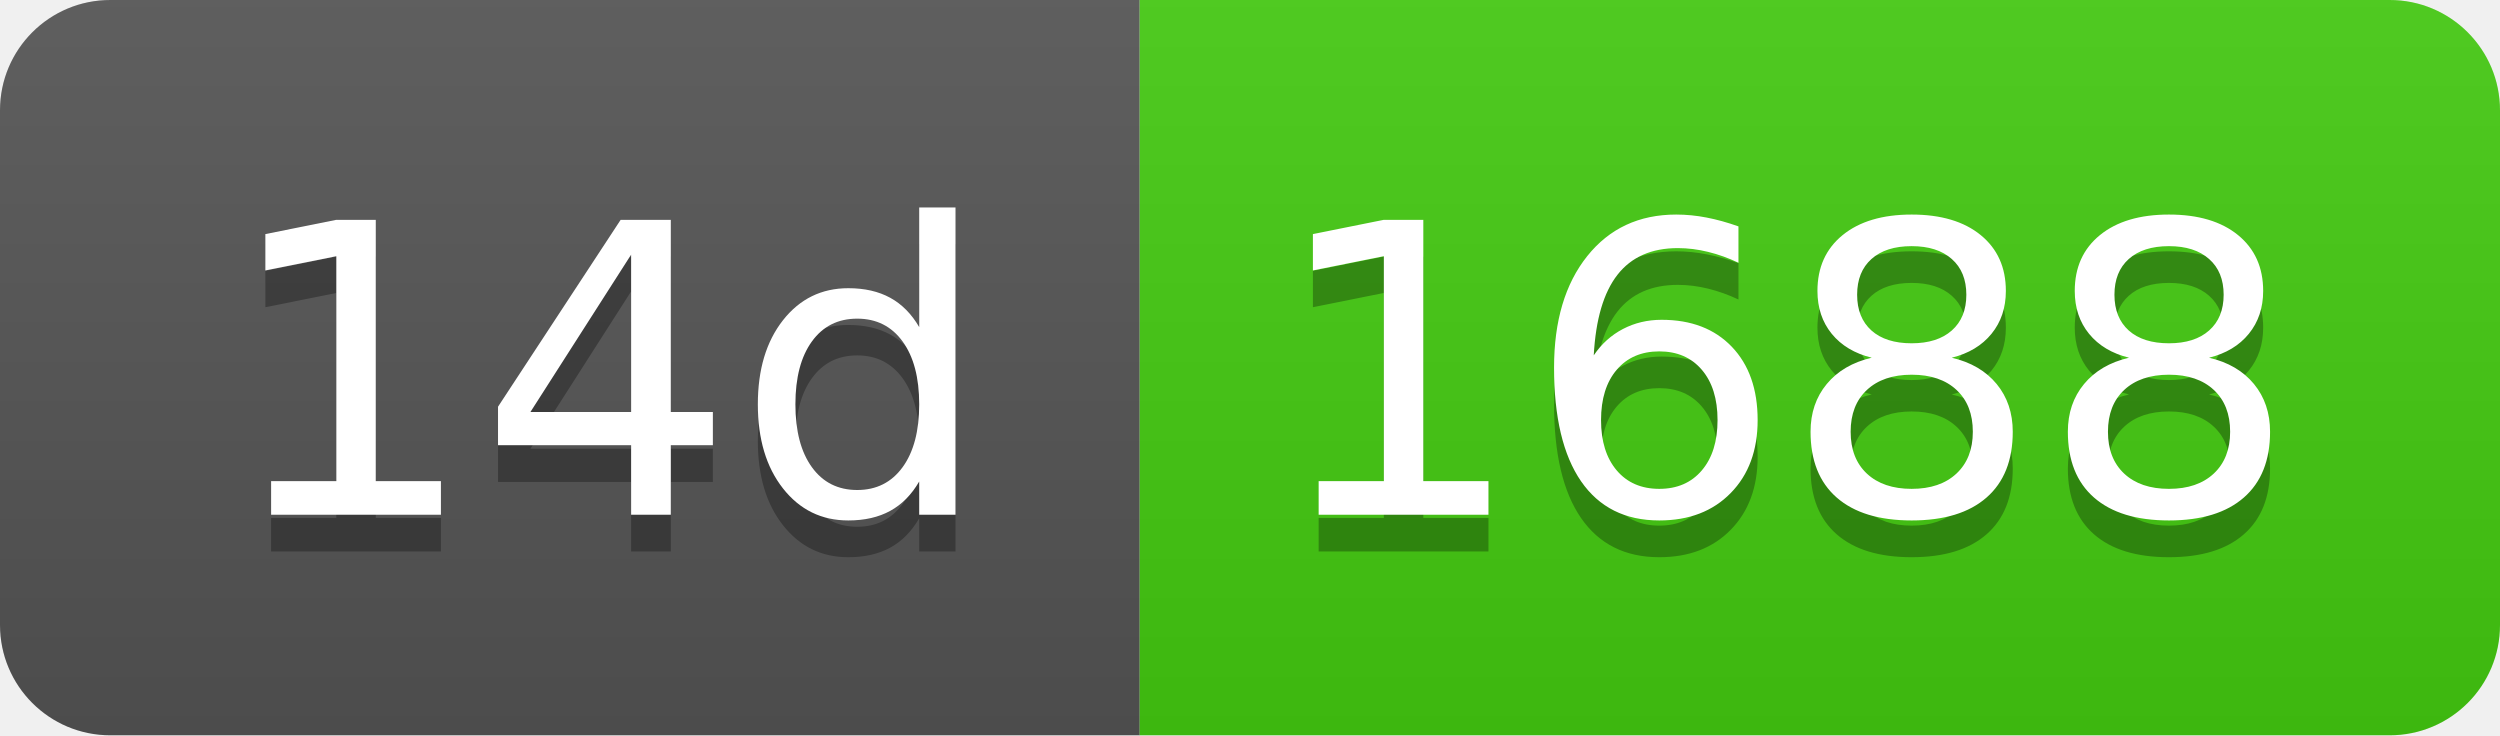
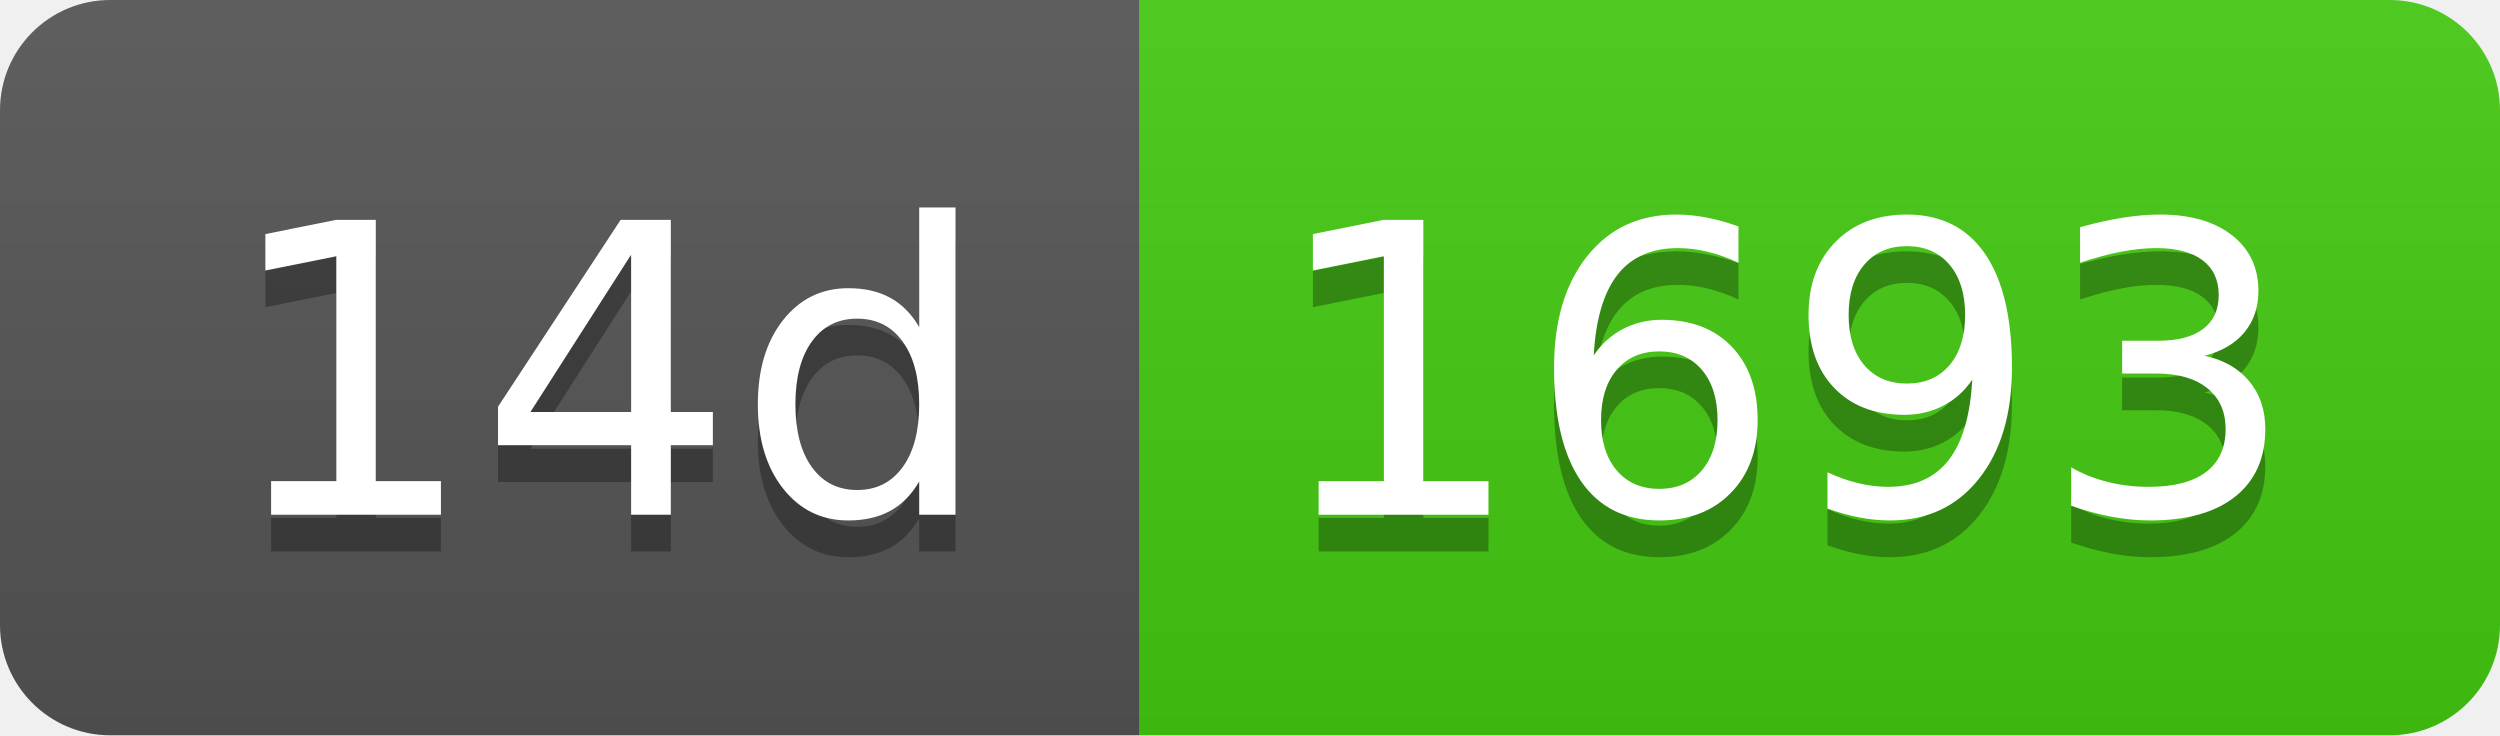
- <svg xmlns="http://www.w3.org/2000/svg" width="68" height="20" role="img" aria-label="14d: 1688">
+ <svg xmlns="http://www.w3.org/2000/svg" width="68" height="20" role="img" aria-label="14d: 1693">
  <linearGradient id="s" x2="0" y2="100%">
    <stop offset="0" stop-color="#bbb" stop-opacity=".1" />
    <stop offset="1" stop-opacity=".1" />
  </linearGradient>
  <clipPath id="r">
    <rect width="68" height="20" rx="3" fill="#fff" />
  </clipPath>
  <g clip-path="url(#r)">
    <rect width="31" height="20" fill="#555" />
    <rect x="31" width="37" height="20" fill="#4c1" />
    <rect width="68" height="20" fill="url(#s)" />
  </g>
  <g fill="#fff" text-anchor="middle" font-family="Verdana,Geneva,DejaVu Sans,sans-serif" text-rendering="geometricPrecision" font-size="110">
    <text aria-hidden="true" x="165" y="150" fill="#010101" fill-opacity=".3" transform="scale(.1)" textLength="210">14d</text>
    <text x="165" y="140" transform="scale(.1)" fill="#fff" textLength="210">14d</text>
-     <text aria-hidden="true" x="485" y="150" fill="#010101" fill-opacity=".3" transform="scale(.1)" textLength="270">1688</text>
-     <text x="485" y="140" transform="scale(.1)" fill="#fff" textLength="270">1688</text>
+     <text aria-hidden="true" x="485" y="150" fill="#010101" fill-opacity=".3" transform="scale(.1)" textLength="270">1693</text>
+     <text x="485" y="140" transform="scale(.1)" fill="#fff" textLength="270">1693</text>
  </g>
</svg>
